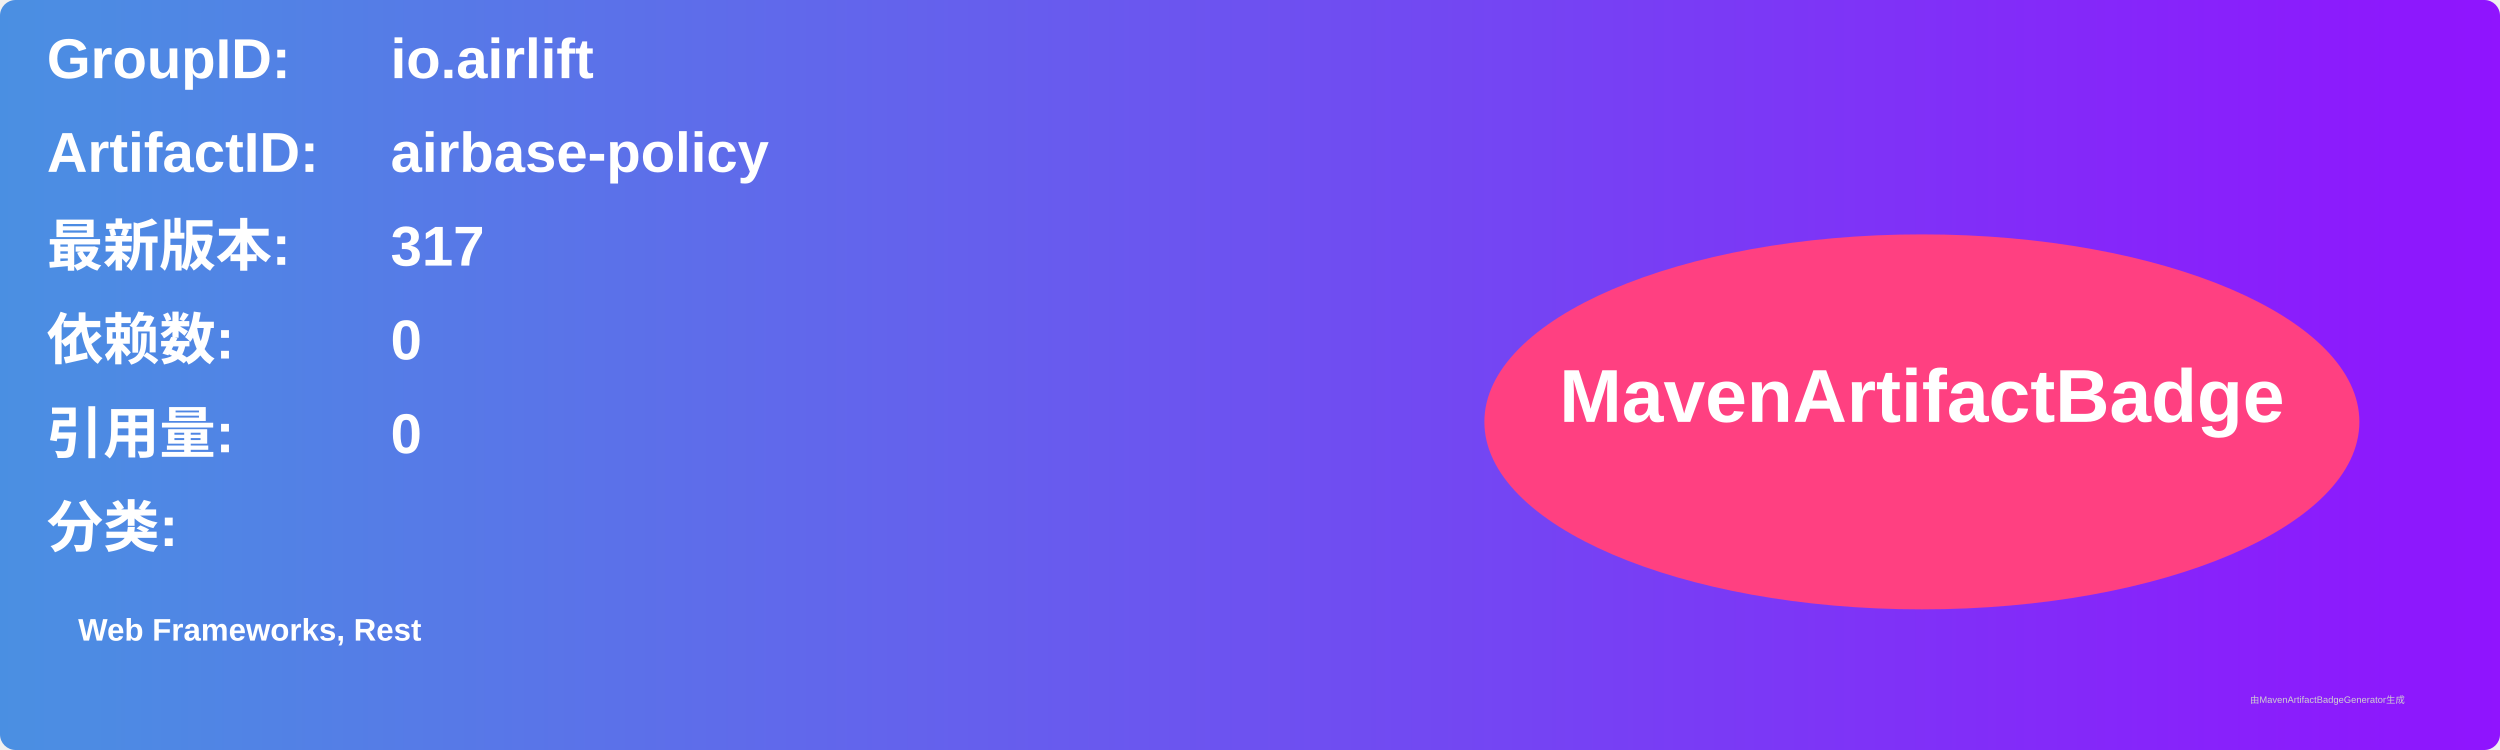
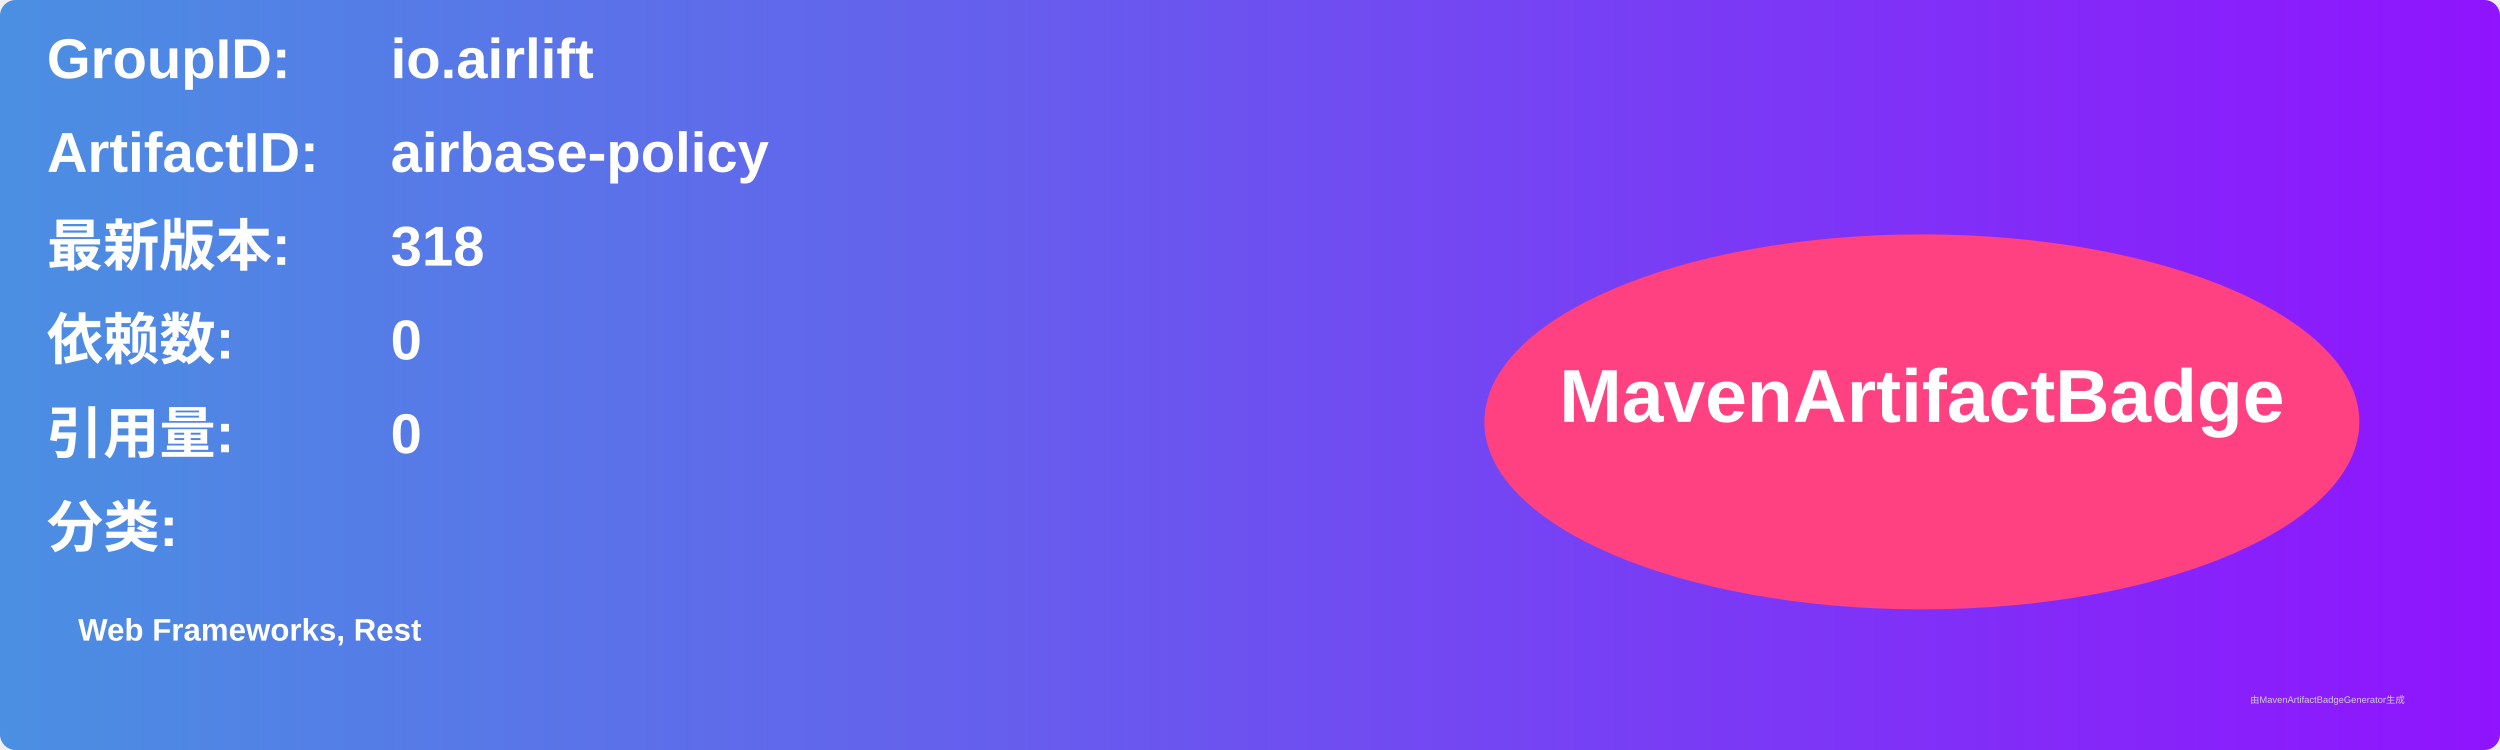
<svg xmlns="http://www.w3.org/2000/svg" width="800" height="240" viewBox="0 0 800 240">
  <linearGradient id="grad" x1="0%" y1="0%" x2="100%" y2="0%">
    <stop offset="0%" stop-color="#4a90e2" />
    <stop offset="100%" stop-color="#9013fe" />
  </linearGradient>
  <rect width="100%" height="100%" rx="5" ry="5" fill="url(#grad)" />
  <g transform="translate(15, 15)">
    <text x="0" y="10" font-family="Arial" font-size="18" fill="white" font-weight="bold" width="260">GroupID:</text>
    <text x="110" y="10" font-family="Arial" font-size="18" fill="white" font-weight="bold" width="460">io.airlift</text>
    <text x="0" y="40" font-family="Arial" font-size="18" fill="white" font-weight="bold" width="260">ArtifactID:</text>
    <text x="110" y="40" font-family="Arial" font-size="18" fill="white" font-weight="bold" width="460">airbase-policy</text>
    <text x="0" y="70" font-family="Arial" font-size="18" fill="white" font-weight="bold">最新版本:</text>
    <text x="110" y="70" font-family="Arial" font-size="18" fill="white" font-weight="bold">
-       <tspan font-weight="bold">317</tspan>
+       <tspan font-weight="bold">318</tspan>
    </text>
    <text x="0" y="100" font-family="Arial" font-size="18" fill="white" font-weight="bold">依赖数: </text>
    <text x="110" y="100" font-family="Arial" font-size="18" fill="white">
      <tspan font-weight="bold">0</tspan>
    </text>
    <text x="0" y="130" font-family="Arial" font-size="18" fill="white" font-weight="bold">引用量: </text>
    <text x="110" y="130" font-family="Arial" font-size="18" fill="white">
      <tspan font-weight="bold">0</tspan>
    </text>
    <text x="0" y="160" font-family="Arial" font-size="18" fill="white" font-weight="bold">分类:</text>
    <text x="10" y="190" font-family="Arial" font-size="10" fill="white">
      <tspan font-weight="bold">Web Frameworks, Rest</tspan>
    </text>
    <ellipse cx="600" cy="120" rx="140" ry="60" fill="#ff4081" />
    <text x="600" y="120" text-anchor="middle" font-family="Arial" font-size="24" fill="white" font-weight="bold">MavenArtifactBadge</text>
  </g>
  <text x="720" y="225" font-family="Arial" font-size="3" fill="#d0d0d0">由MavenArtifactBadgeGenerator生成</text>
</svg>
